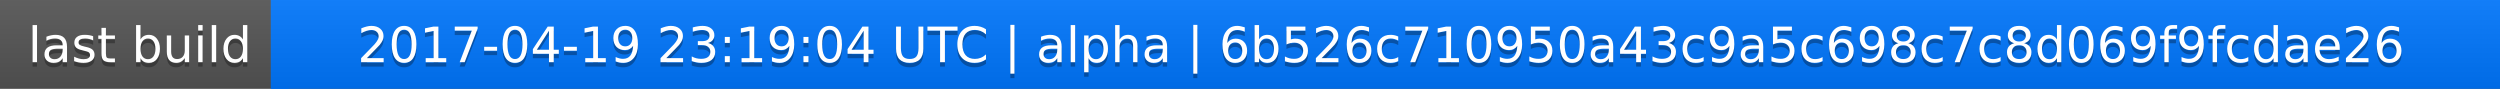
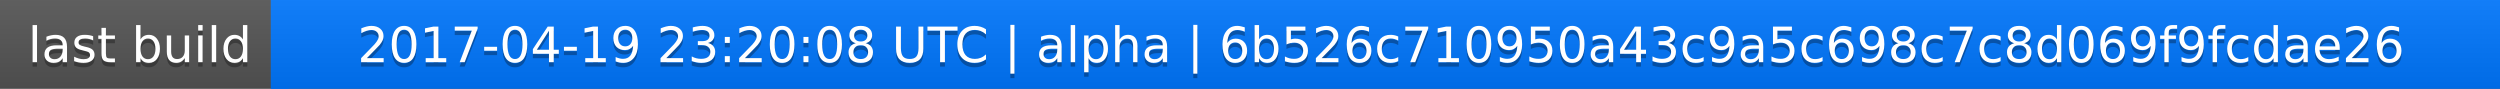
<svg xmlns="http://www.w3.org/2000/svg" width="563" height="20">
  <linearGradient id="a" x2="0" y2="100%">
    <stop offset="0" stop-color="#bbb" stop-opacity=".1" />
    <stop offset="1" stop-opacity=".1" />
  </linearGradient>
  <rect rx="0" width="563" height="20" fill="#555" />
  <rect rx="0" x="61" width="502" height="20" fill="#07f" />
  <path fill="#07f" d="M61 0h4v20h-4z" />
  <rect rx="0" width="563" height="20" fill="url(#a)" />
  <g fill="#fff" text-anchor="middle" font-family="DejaVu Sans,Verdana,Geneva,sans-serif" font-size="11">
    <text x="31.5" y="15" fill="#010101" fill-opacity=".3">last build</text>
    <text x="31.5" y="14">last build</text>
-     <text x="311" y="15" fill="#010101" fill-opacity=".3">2017-04-19 23:19:04 UTC | alpha | 6b526c710950a43c9a5c698c7c8d069f9fcdae26</text>
-     <text x="311" y="14">2017-04-19 23:19:04 UTC | alpha | 6b526c710950a43c9a5c698c7c8d069f9fcdae26</text>
+     <text x="311" y="15" fill="#010101" fill-opacity=".3">2017-04-19 23:20:08 UTC | alpha | 6b526c710950a43c9a5c698c7c8d069f9fcdae26</text>
+     <text x="311" y="14">2017-04-19 23:20:08 UTC | alpha | 6b526c710950a43c9a5c698c7c8d069f9fcdae26</text>
  </g>
</svg>
